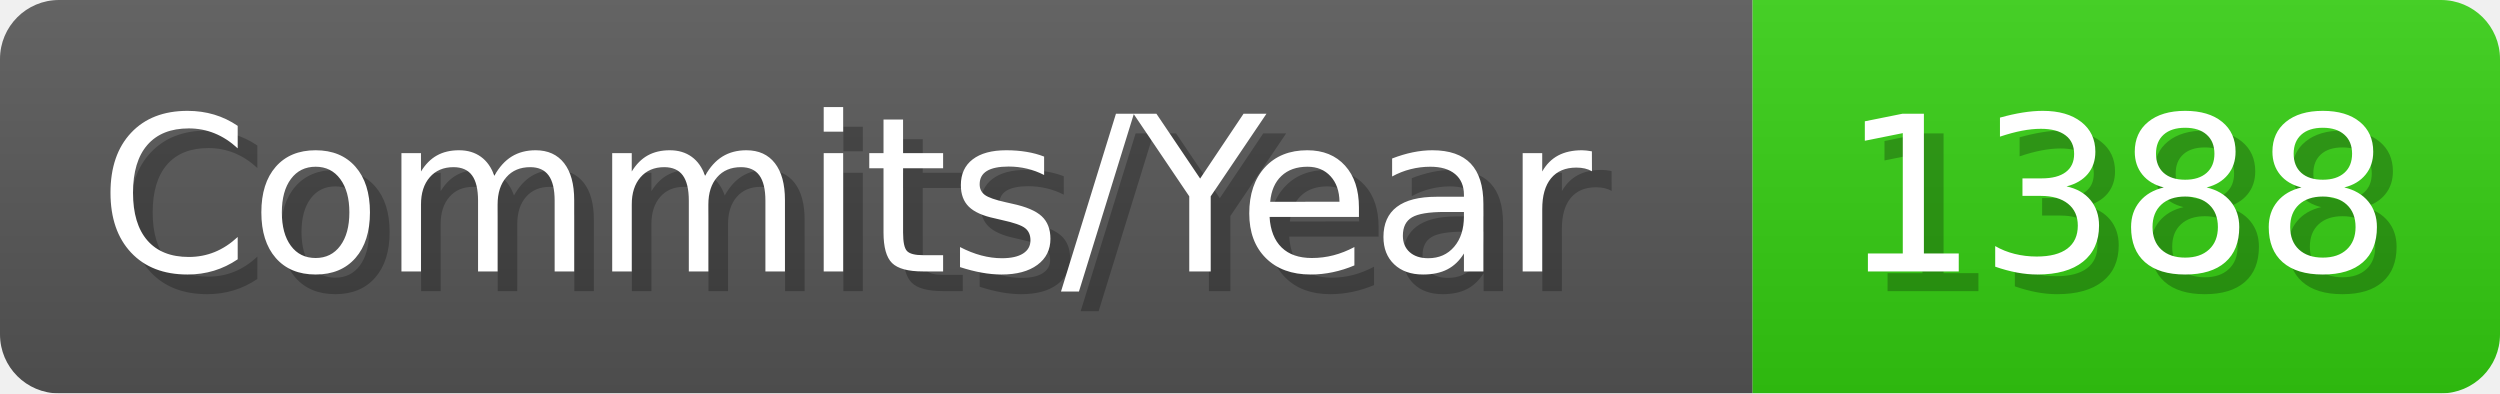
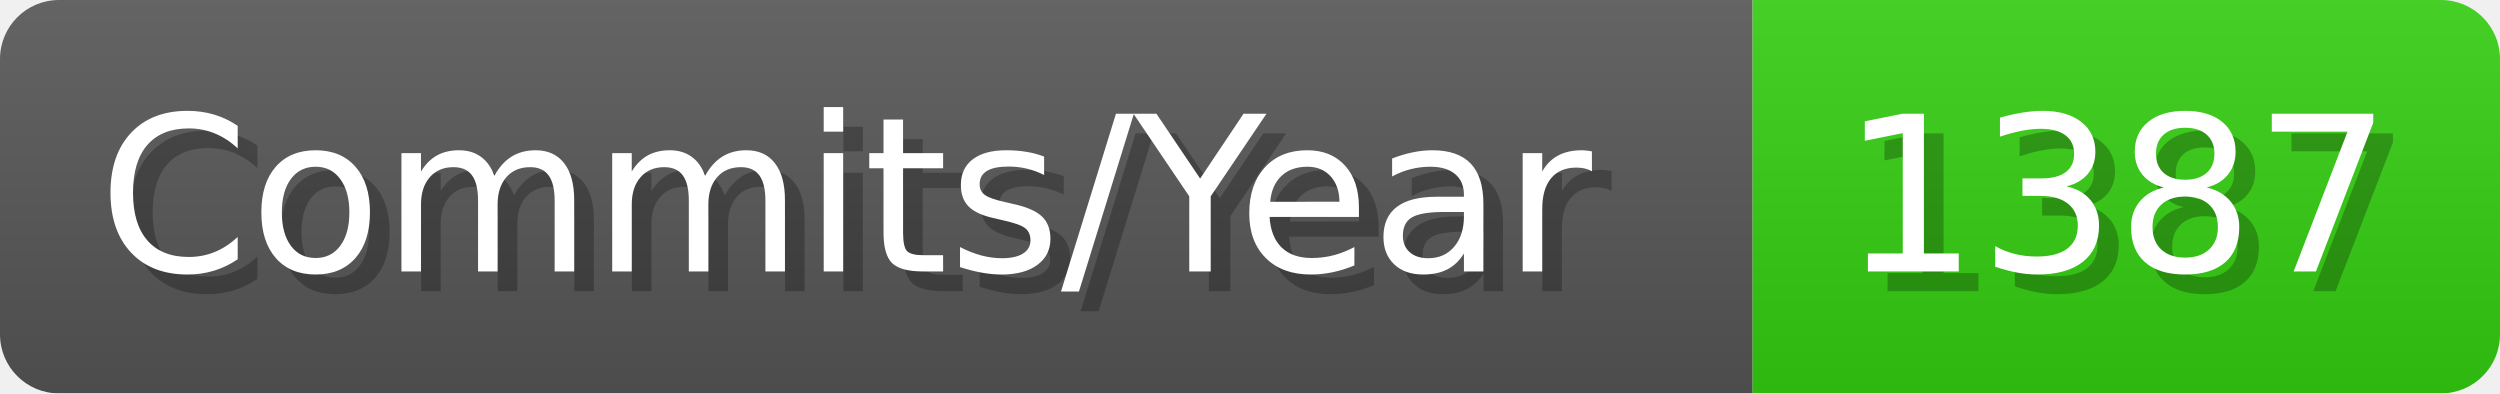
- <svg xmlns="http://www.w3.org/2000/svg" width="127.1" height="20" viewBox="0 0 1271 200" role="img" aria-label="Commits/Year: 1388">
+ <svg xmlns="http://www.w3.org/2000/svg" width="127.1" height="20" viewBox="0 0 1271 200" role="img" aria-label="Commits/Year: 1387">
  <linearGradient id="aUPdi" x2="0" y2="100%">
    <stop offset="0" stop-opacity=".1" stop-color="#EEE" />
    <stop offset="1" stop-opacity=".1" />
  </linearGradient>
  <mask id="WfAiQ">
    <rect width="1271" height="200" rx="30" fill="#FFF" />
  </mask>
  <g mask="url(#WfAiQ)">
    <rect width="891" height="200" fill="#555" />
    <rect width="380" height="200" fill="#3C1" x="891" />
    <rect width="1271" height="200" fill="url(#aUPdi)" />
  </g>
  <g aria-hidden="true" fill="#fff" text-anchor="start" font-family="Verdana,DejaVu Sans,sans-serif" font-size="110">
    <text x="60" y="148" textLength="791" fill="#000" opacity="0.25">Commits/Year</text>
    <text x="50" y="138" textLength="791">Commits/Year</text>
-     <text x="946" y="148" textLength="280" fill="#000" opacity="0.25">1388</text>
-     <text x="936" y="138" textLength="280">1388</text>
+     <text x="946" y="148" textLength="280" fill="#000" opacity="0.25">1387</text>
+     <text x="936" y="138" textLength="280">1387</text>
  </g>
</svg>
